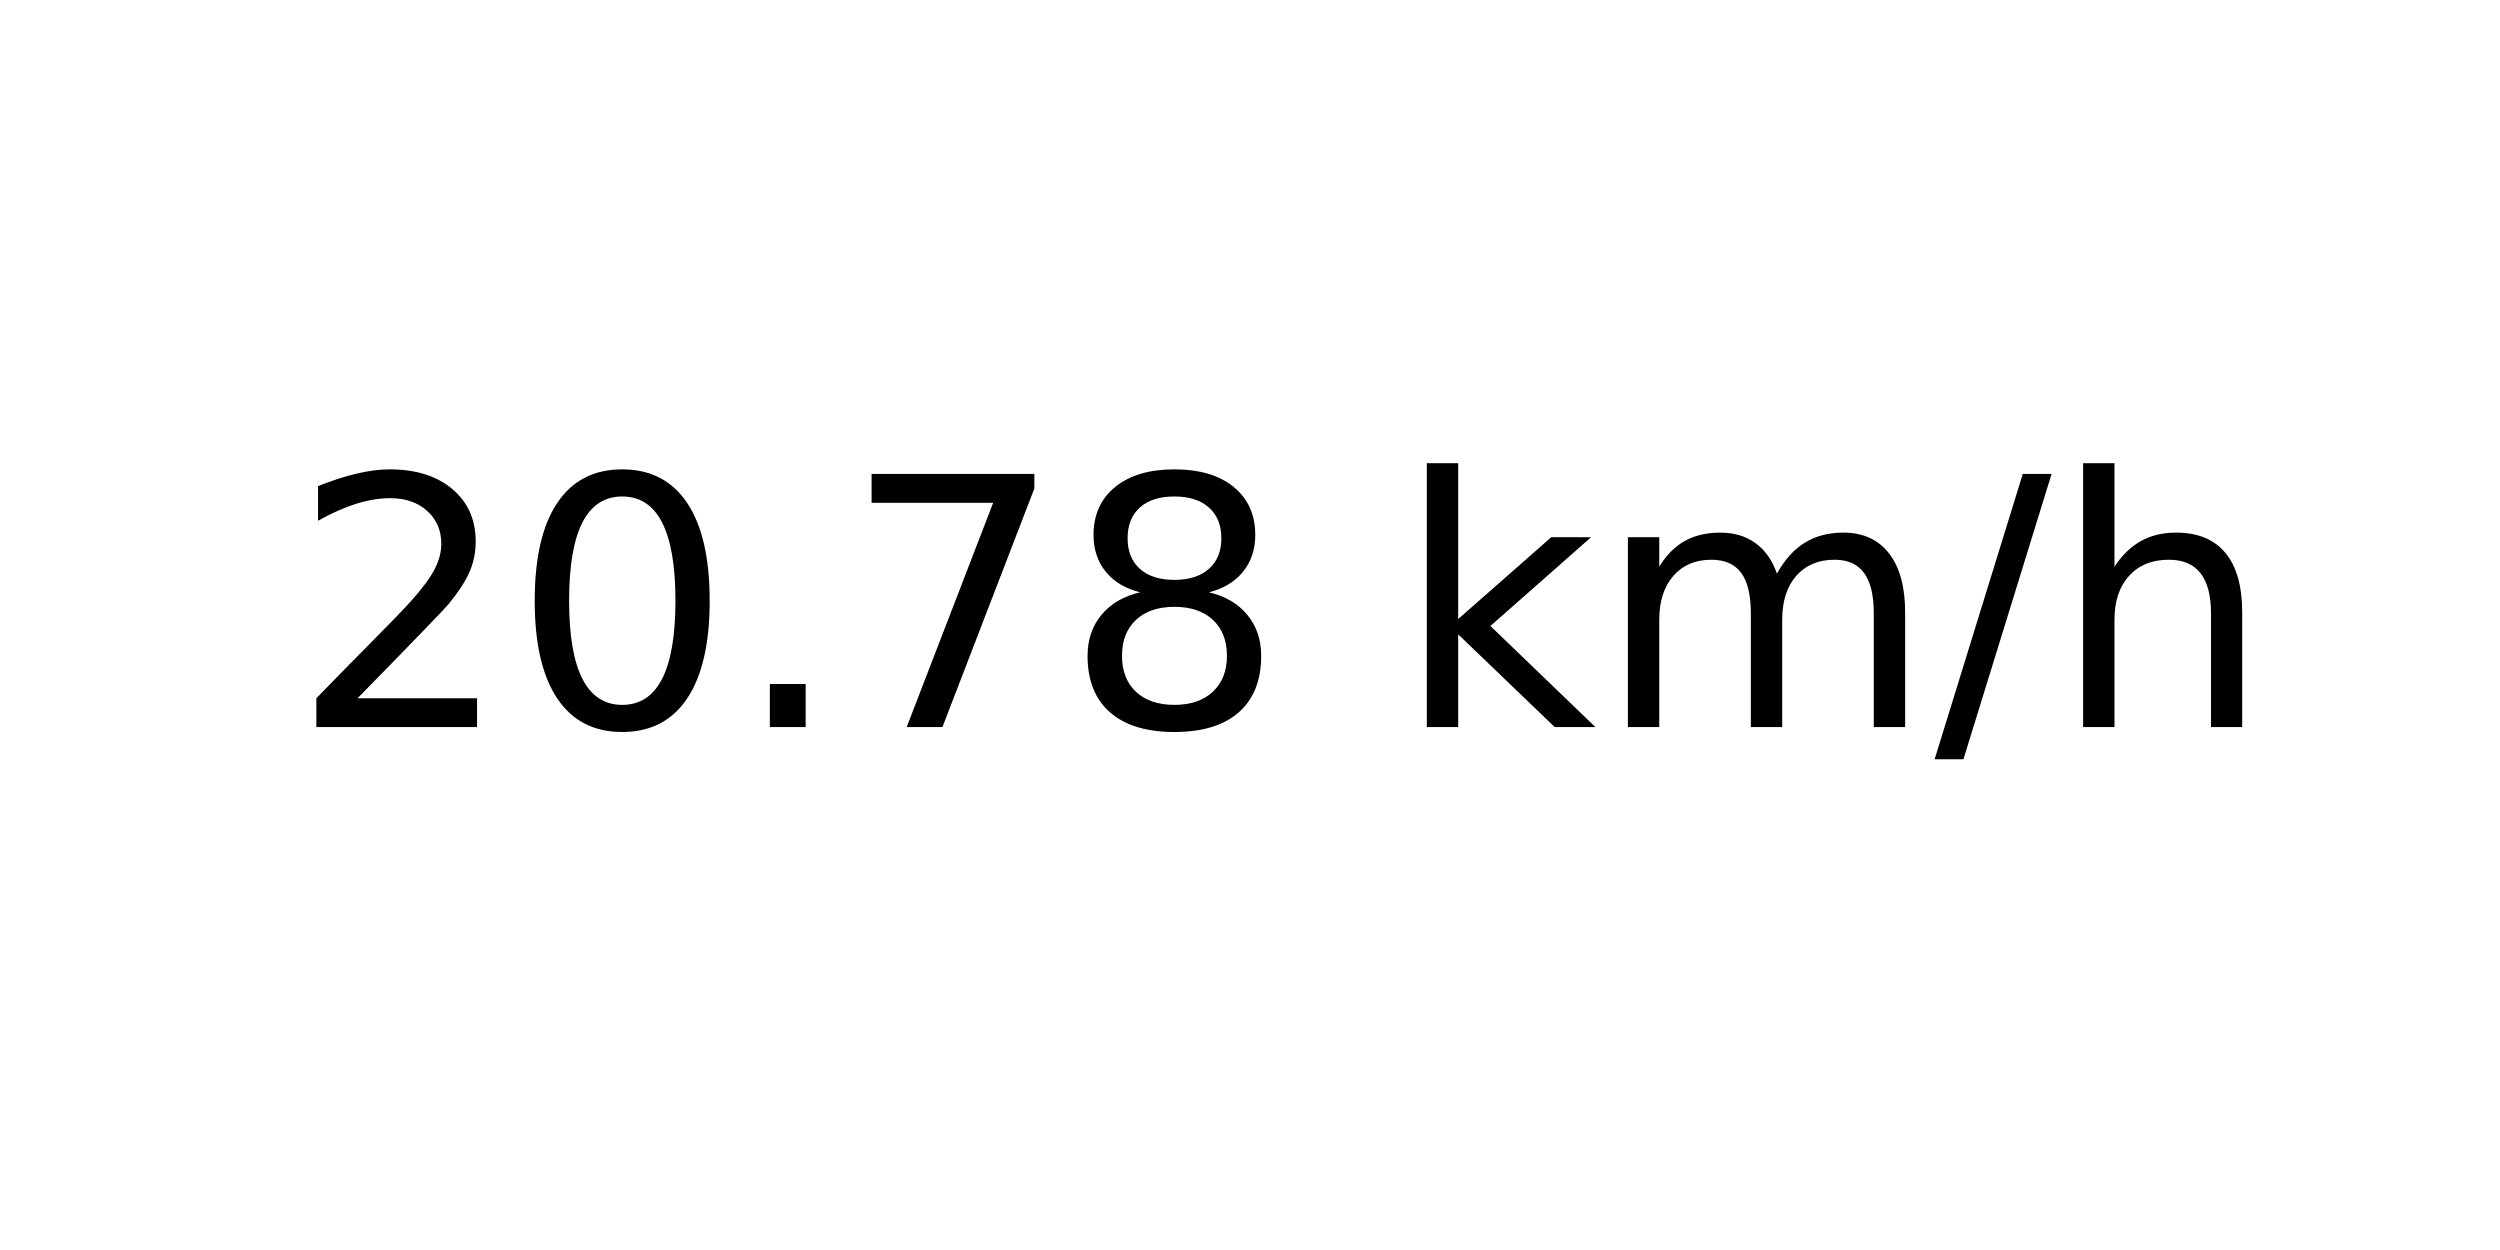
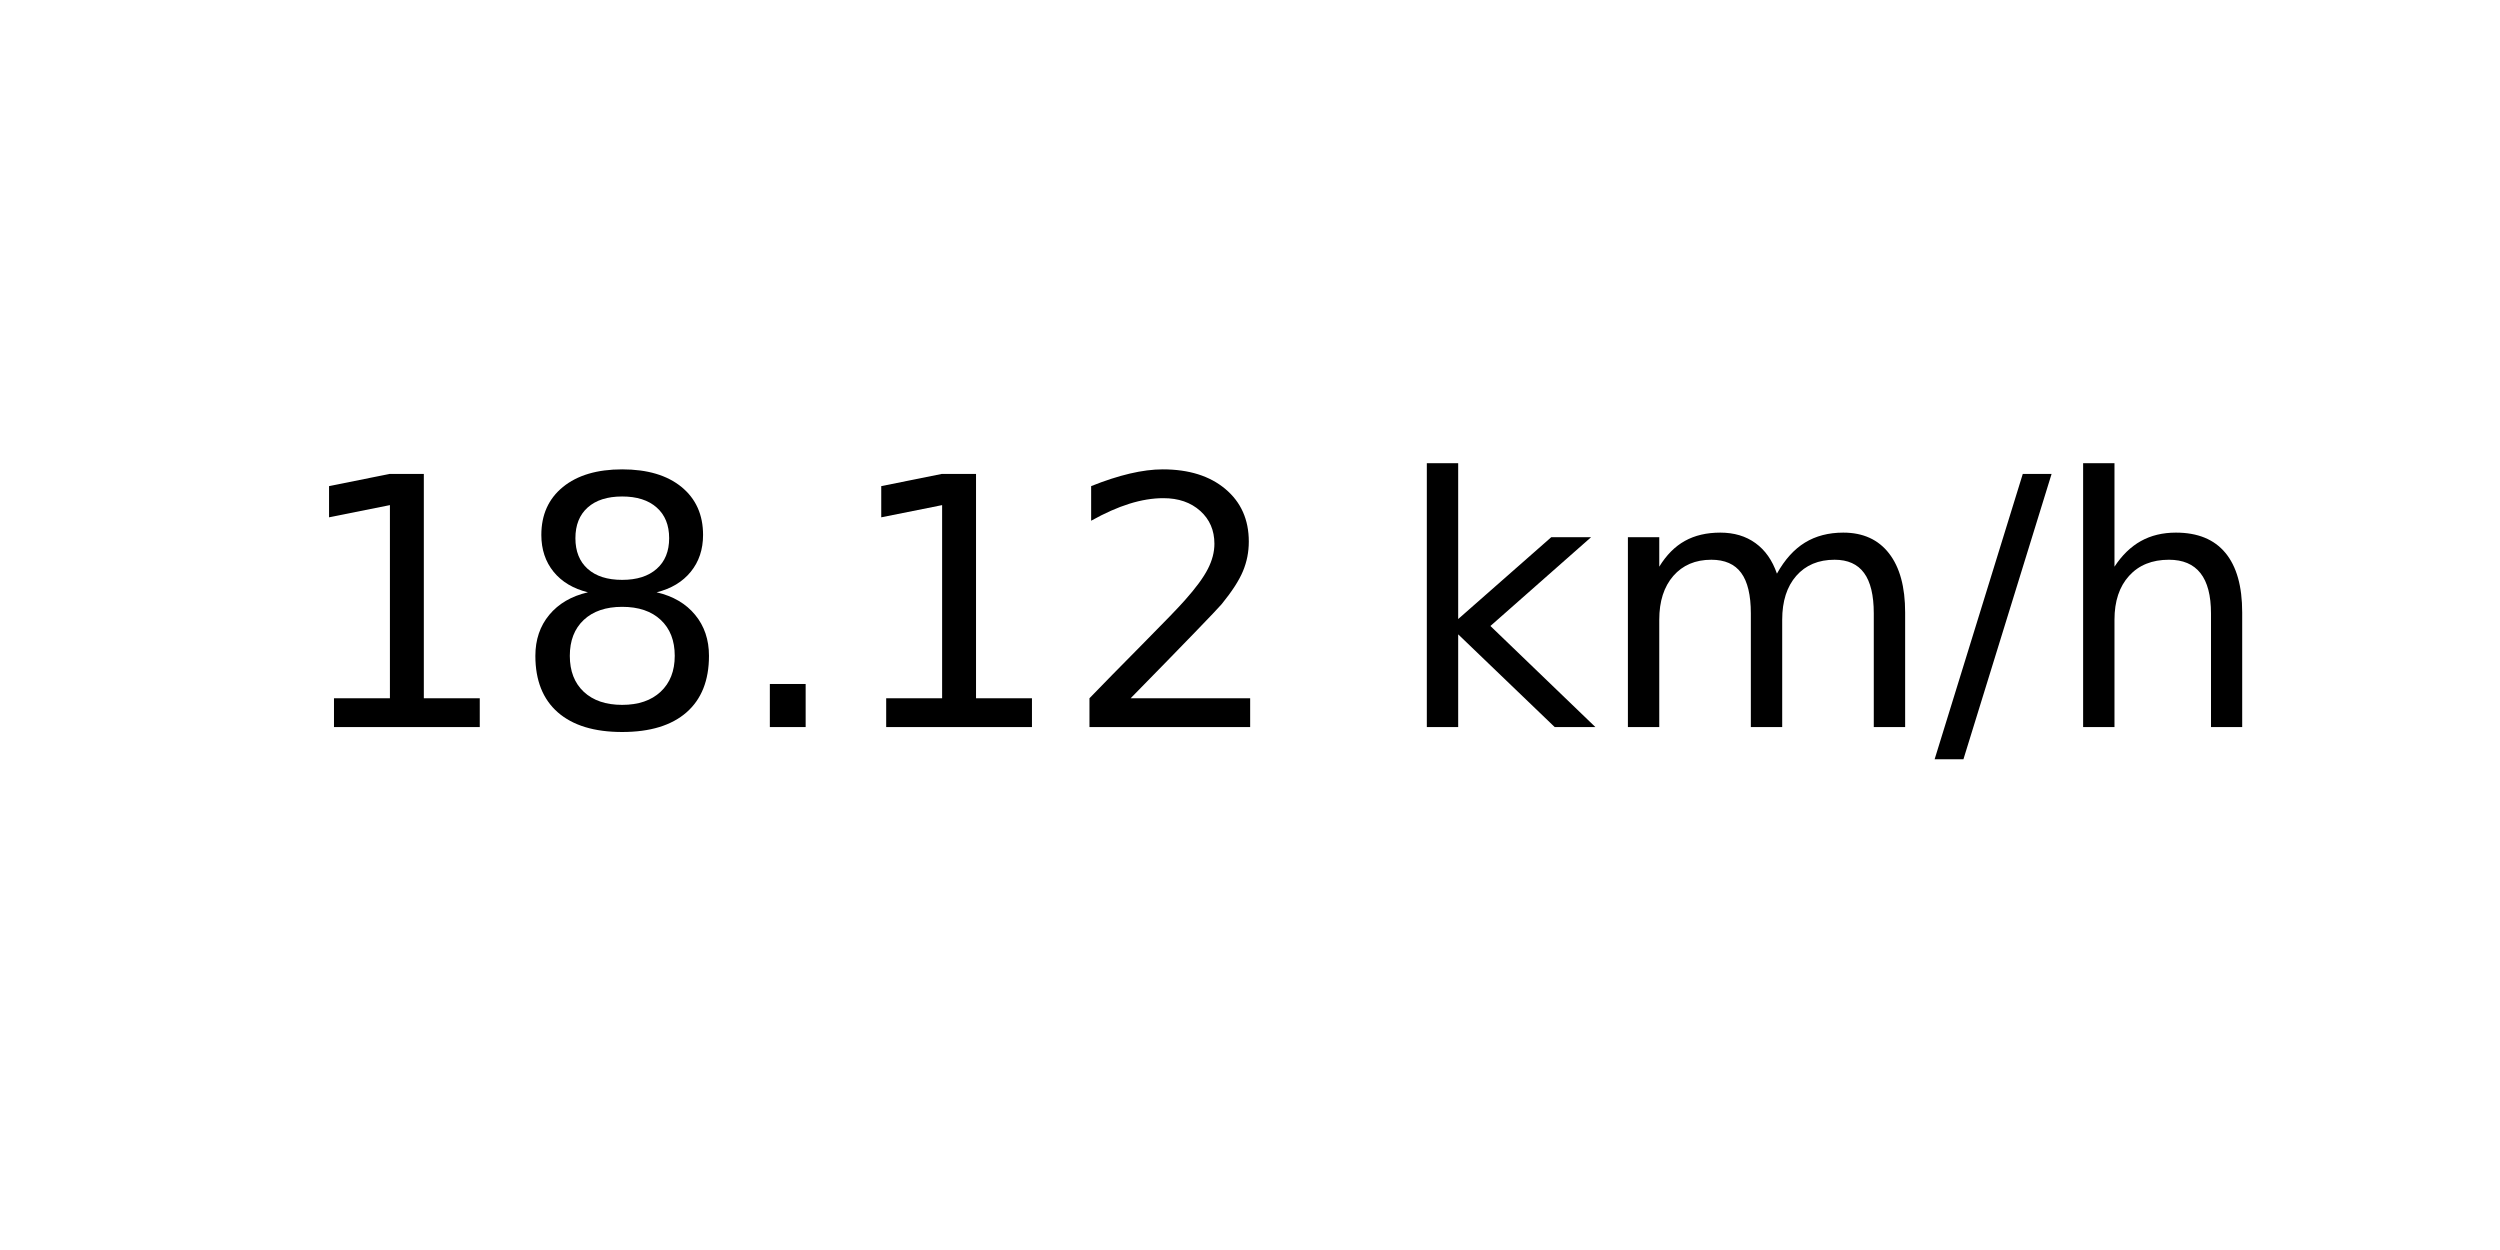
<svg xmlns="http://www.w3.org/2000/svg" xmlns:xlink="http://www.w3.org/1999/xlink" width="72pt" height="36pt" viewBox="0 0 72 36" version="1.1">
  <defs>
    <style type="text/css">*{stroke-linejoin: round; stroke-linecap: butt}</style>
  </defs>
  <g id="figure_1">
    <g id="axes_1">
      <g id="text_1">
        <g transform="translate(8.378125 20.93937) scale(0.1 -0.1)">
          <defs>
+             <path id="DejaVuSans-31" d="M 794 531  L 1825 531  L 1825 4091  L 703 3866  L 703 4441  L 1819 4666  L 2450 4666  L 2450 531  L 3481 531  L 3481 0  L 794 0  L 794 531  z " transform="scale(0.015625)" />
+             <path id="DejaVuSans-38" d="M 2034 2216  Q 1584 2216 1326 1975  Q 1069 1734 1069 1313  Q 1069 891 1326 650  Q 1584 409 2034 409  Q 2484 409 2743 651  Q 3003 894 3003 1313  Q 3003 1734 2745 1975  Q 2488 2216 2034 2216  z M 1403 2484  Q 997 2584 770 2862  Q 544 3141 544 3541  Q 544 4100 942 4425  Q 1341 4750 2034 4750  Q 2731 4750 3128 4425  Q 3525 4100 3525 3541  Q 3525 3141 3298 2862  Q 3072 2584 2669 2484  Q 3125 2378 3379 2068  Q 3634 1759 3634 1313  Q 3634 634 3220 271  Q 2806 -91 2034 -91  Q 1263 -91 848 271  Q 434 634 434 1313  Q 434 1759 690 2068  Q 947 2378 1403 2484  z M 1172 3481  Q 1172 3119 1398 2916  Q 1625 2713 2034 2713  Q 2441 2713 2670 2916  Q 2900 3119 2900 3481  Q 2900 3844 2670 4047  Q 2441 4250 2034 4250  Q 1625 4250 1398 4047  Q 1172 3844 1172 3481  z " transform="scale(0.015625)" />
+             <path id="DejaVuSans-2e" d="M 684 794  L 1344 794  L 1344 0  L 684 0  L 684 794  z " transform="scale(0.015625)" />
            <path id="DejaVuSans-32" d="M 1228 531  L 3431 531  L 3431 0  L 469 0  L 469 531  Q 828 903 1448 1529  Q 2069 2156 2228 2338  Q 2531 2678 2651 2914  Q 2772 3150 2772 3378  Q 2772 3750 2511 3984  Q 2250 4219 1831 4219  Q 1534 4219 1204 4116  Q 875 4013 500 3803  L 500 4441  Q 881 4594 1212 4672  Q 1544 4750 1819 4750  Q 2544 4750 2975 4387  Q 3406 4025 3406 3419  Q 3406 3131 3298 2873  Q 3191 2616 2906 2266  Q 2828 2175 2409 1742  Q 1991 1309 1228 531  z " transform="scale(0.015625)" />
-             <path id="DejaVuSans-30" d="M 2034 4250  Q 1547 4250 1301 3770  Q 1056 3291 1056 2328  Q 1056 1369 1301 889  Q 1547 409 2034 409  Q 2525 409 2770 889  Q 3016 1369 3016 2328  Q 3016 3291 2770 3770  Q 2525 4250 2034 4250  z M 2034 4750  Q 2819 4750 3233 4129  Q 3647 3509 3647 2328  Q 3647 1150 3233 529  Q 2819 -91 2034 -91  Q 1250 -91 836 529  Q 422 1150 422 2328  Q 422 3509 836 4129  Q 1250 4750 2034 4750  z " transform="scale(0.015625)" />
-             <path id="DejaVuSans-2e" d="M 684 794  L 1344 794  L 1344 0  L 684 0  L 684 794  z " transform="scale(0.015625)" />
-             <path id="DejaVuSans-37" d="M 525 4666  L 3525 4666  L 3525 4397  L 1831 0  L 1172 0  L 2766 4134  L 525 4134  L 525 4666  z " transform="scale(0.015625)" />
-             <path id="DejaVuSans-38" d="M 2034 2216  Q 1584 2216 1326 1975  Q 1069 1734 1069 1313  Q 1069 891 1326 650  Q 1584 409 2034 409  Q 2484 409 2743 651  Q 3003 894 3003 1313  Q 3003 1734 2745 1975  Q 2488 2216 2034 2216  z M 1403 2484  Q 997 2584 770 2862  Q 544 3141 544 3541  Q 544 4100 942 4425  Q 1341 4750 2034 4750  Q 2731 4750 3128 4425  Q 3525 4100 3525 3541  Q 3525 3141 3298 2862  Q 3072 2584 2669 2484  Q 3125 2378 3379 2068  Q 3634 1759 3634 1313  Q 3634 634 3220 271  Q 2806 -91 2034 -91  Q 1263 -91 848 271  Q 434 634 434 1313  Q 434 1759 690 2068  Q 947 2378 1403 2484  z M 1172 3481  Q 1172 3119 1398 2916  Q 1625 2713 2034 2713  Q 2441 2713 2670 2916  Q 2900 3119 2900 3481  Q 2900 3844 2670 4047  Q 2441 4250 2034 4250  Q 1625 4250 1398 4047  Q 1172 3844 1172 3481  z " transform="scale(0.015625)" />
            <path id="DejaVuSans-20" transform="scale(0.015625)" />
            <path id="DejaVuSans-6b" d="M 581 4863  L 1159 4863  L 1159 1991  L 2875 3500  L 3609 3500  L 1753 1863  L 3688 0  L 2938 0  L 1159 1709  L 1159 0  L 581 0  L 581 4863  z " transform="scale(0.015625)" />
            <path id="DejaVuSans-6d" d="M 3328 2828  Q 3544 3216 3844 3400  Q 4144 3584 4550 3584  Q 5097 3584 5394 3201  Q 5691 2819 5691 2113  L 5691 0  L 5113 0  L 5113 2094  Q 5113 2597 4934 2840  Q 4756 3084 4391 3084  Q 3944 3084 3684 2787  Q 3425 2491 3425 1978  L 3425 0  L 2847 0  L 2847 2094  Q 2847 2600 2669 2842  Q 2491 3084 2119 3084  Q 1678 3084 1418 2786  Q 1159 2488 1159 1978  L 1159 0  L 581 0  L 581 3500  L 1159 3500  L 1159 2956  Q 1356 3278 1631 3431  Q 1906 3584 2284 3584  Q 2666 3584 2933 3390  Q 3200 3197 3328 2828  z " transform="scale(0.015625)" />
            <path id="DejaVuSans-2f" d="M 1625 4666  L 2156 4666  L 531 -594  L 0 -594  L 1625 4666  z " transform="scale(0.015625)" />
            <path id="DejaVuSans-68" d="M 3513 2113  L 3513 0  L 2938 0  L 2938 2094  Q 2938 2591 2744 2837  Q 2550 3084 2163 3084  Q 1697 3084 1428 2787  Q 1159 2491 1159 1978  L 1159 0  L 581 0  L 581 4863  L 1159 4863  L 1159 2956  Q 1366 3272 1645 3428  Q 1925 3584 2291 3584  Q 2894 3584 3203 3211  Q 3513 2838 3513 2113  z " transform="scale(0.015625)" />
          </defs>
-           <use xlink:href="#DejaVuSans-32" />
-           <use xlink:href="#DejaVuSans-30" x="63.623" />
+           <use xlink:href="#DejaVuSans-31" />
+           <use xlink:href="#DejaVuSans-38" x="63.623" />
          <use xlink:href="#DejaVuSans-2e" x="127.246" />
-           <use xlink:href="#DejaVuSans-37" x="159.033" />
-           <use xlink:href="#DejaVuSans-38" x="222.656" />
+           <use xlink:href="#DejaVuSans-31" x="159.033" />
+           <use xlink:href="#DejaVuSans-32" x="222.656" />
          <use xlink:href="#DejaVuSans-20" x="286.279" />
          <use xlink:href="#DejaVuSans-6b" x="318.066" />
          <use xlink:href="#DejaVuSans-6d" x="375.977" />
          <use xlink:href="#DejaVuSans-2f" x="473.389" />
          <use xlink:href="#DejaVuSans-68" x="507.08" />
        </g>
      </g>
    </g>
  </g>
</svg>
